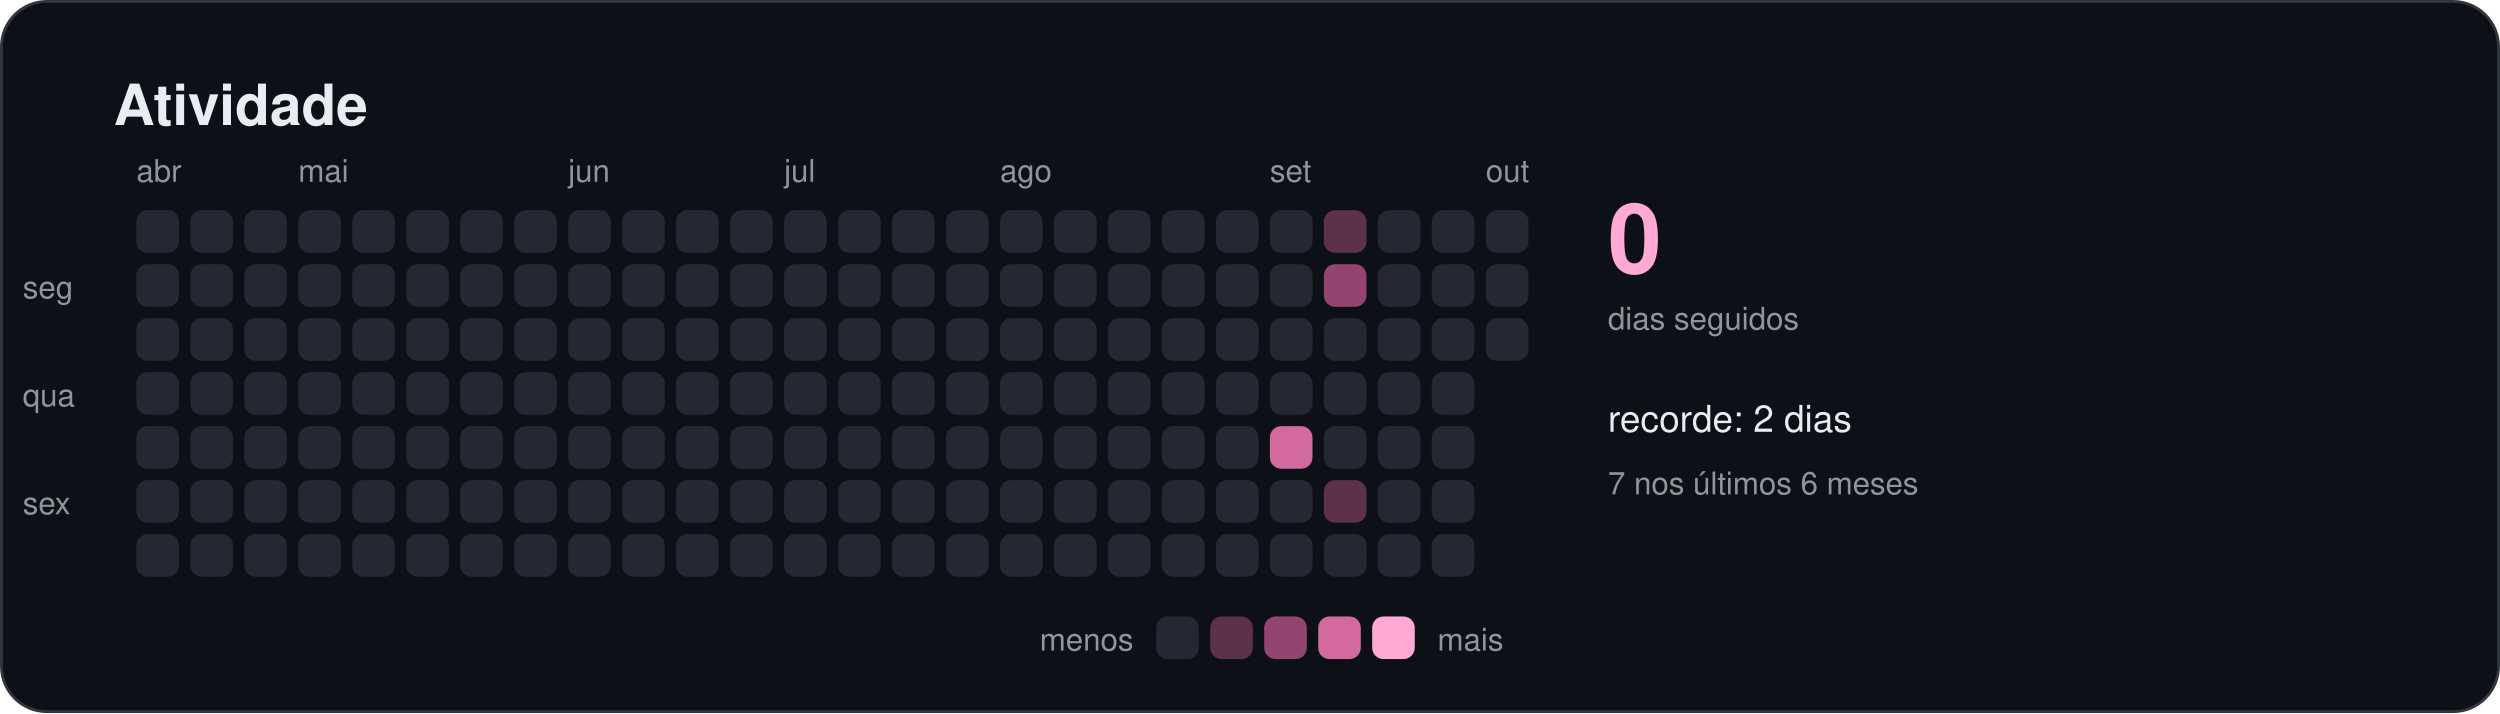
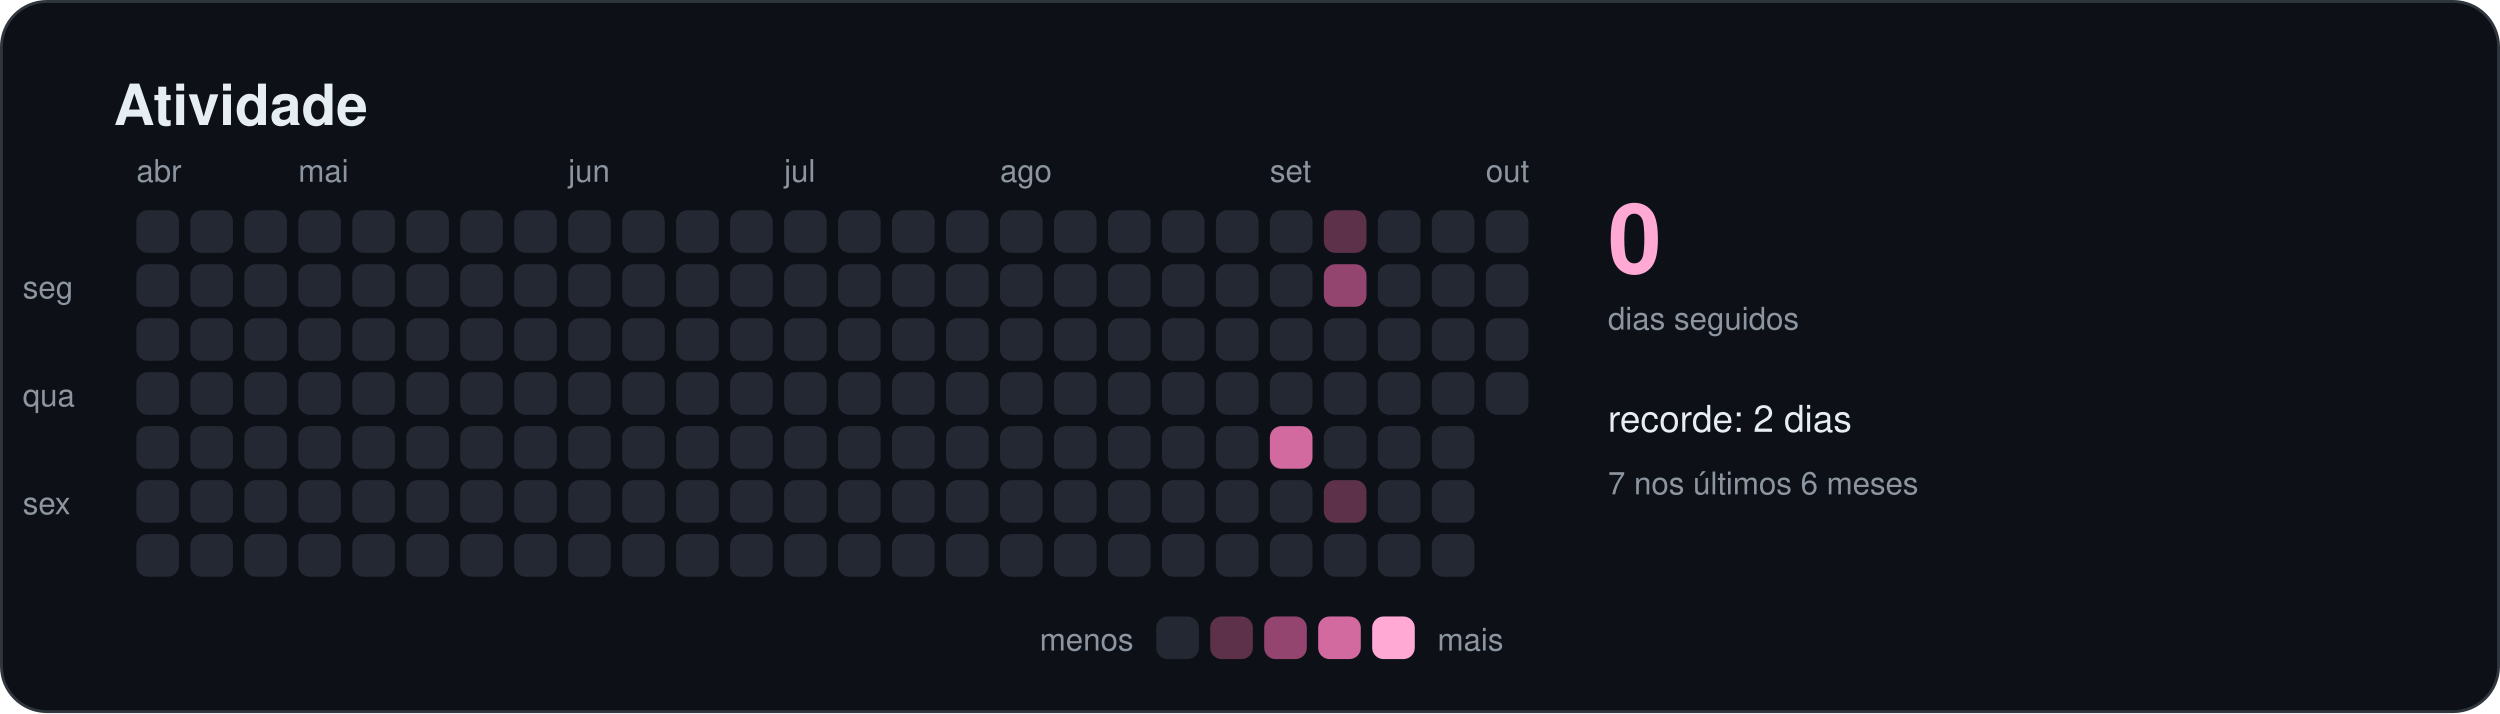
<svg xmlns="http://www.w3.org/2000/svg" width="880" height="251" viewBox="0 0 880 251" role="img" aria-labelledby="titulo">
  <style>
    text { font-family: -apple-system, BlinkMacSystemFont, "Segoe UI", Helvetica, Arial, sans-serif; fill: #e6edf3; }
    .titulo { font-size: 20px; font-weight: 600; }
    .suave { font-size: 11px; fill: #8d96a0; }
    .rotulo { font-size: 13px; font-weight: 500; }
    .numero { font-size: 34px; font-weight: 700; fill: #ffa9d4; }
  </style>
  <rect x="0.5" y="0.5" width="879" height="250" rx="16" fill="#0d1117" stroke="#30363d" />
  <text x="40" y="44" class="titulo">Atividade</text>
  <rect x="48" y="74" width="15" height="15" rx="4" fill="#232833" />
  <rect x="48" y="93" width="15" height="15" rx="4" fill="#232833" />
  <rect x="48" y="112" width="15" height="15" rx="4" fill="#232833" />
  <rect x="48" y="131" width="15" height="15" rx="4" fill="#232833" />
  <rect x="48" y="150" width="15" height="15" rx="4" fill="#232833" />
  <rect x="48" y="169" width="15" height="15" rx="4" fill="#232833" />
  <rect x="48" y="188" width="15" height="15" rx="4" fill="#232833" />
  <text x="48" y="64" class="suave">abr</text>
  <rect x="67" y="74" width="15" height="15" rx="4" fill="#232833" />
  <rect x="67" y="93" width="15" height="15" rx="4" fill="#232833" />
  <rect x="67" y="112" width="15" height="15" rx="4" fill="#232833" />
  <rect x="67" y="131" width="15" height="15" rx="4" fill="#232833" />
  <rect x="67" y="150" width="15" height="15" rx="4" fill="#232833" />
  <rect x="67" y="169" width="15" height="15" rx="4" fill="#232833" />
  <rect x="67" y="188" width="15" height="15" rx="4" fill="#232833" />
  <rect x="86" y="74" width="15" height="15" rx="4" fill="#232833" />
  <rect x="86" y="93" width="15" height="15" rx="4" fill="#232833" />
  <rect x="86" y="112" width="15" height="15" rx="4" fill="#232833" />
  <rect x="86" y="131" width="15" height="15" rx="4" fill="#232833" />
  <rect x="86" y="150" width="15" height="15" rx="4" fill="#232833" />
  <rect x="86" y="169" width="15" height="15" rx="4" fill="#232833" />
  <rect x="86" y="188" width="15" height="15" rx="4" fill="#232833" />
  <rect x="105" y="74" width="15" height="15" rx="4" fill="#232833" />
  <rect x="105" y="93" width="15" height="15" rx="4" fill="#232833" />
  <rect x="105" y="112" width="15" height="15" rx="4" fill="#232833" />
  <rect x="105" y="131" width="15" height="15" rx="4" fill="#232833" />
  <rect x="105" y="150" width="15" height="15" rx="4" fill="#232833" />
  <rect x="105" y="169" width="15" height="15" rx="4" fill="#232833" />
  <rect x="105" y="188" width="15" height="15" rx="4" fill="#232833" />
  <text x="105" y="64" class="suave">mai</text>
  <rect x="124" y="74" width="15" height="15" rx="4" fill="#232833" />
  <rect x="124" y="93" width="15" height="15" rx="4" fill="#232833" />
  <rect x="124" y="112" width="15" height="15" rx="4" fill="#232833" />
  <rect x="124" y="131" width="15" height="15" rx="4" fill="#232833" />
  <rect x="124" y="150" width="15" height="15" rx="4" fill="#232833" />
  <rect x="124" y="169" width="15" height="15" rx="4" fill="#232833" />
  <rect x="124" y="188" width="15" height="15" rx="4" fill="#232833" />
  <rect x="143" y="74" width="15" height="15" rx="4" fill="#232833" />
  <rect x="143" y="93" width="15" height="15" rx="4" fill="#232833" />
  <rect x="143" y="112" width="15" height="15" rx="4" fill="#232833" />
  <rect x="143" y="131" width="15" height="15" rx="4" fill="#232833" />
  <rect x="143" y="150" width="15" height="15" rx="4" fill="#232833" />
  <rect x="143" y="169" width="15" height="15" rx="4" fill="#232833" />
  <rect x="143" y="188" width="15" height="15" rx="4" fill="#232833" />
  <rect x="162" y="74" width="15" height="15" rx="4" fill="#232833" />
  <rect x="162" y="93" width="15" height="15" rx="4" fill="#232833" />
  <rect x="162" y="112" width="15" height="15" rx="4" fill="#232833" />
  <rect x="162" y="131" width="15" height="15" rx="4" fill="#232833" />
  <rect x="162" y="150" width="15" height="15" rx="4" fill="#232833" />
  <rect x="162" y="169" width="15" height="15" rx="4" fill="#232833" />
  <rect x="162" y="188" width="15" height="15" rx="4" fill="#232833" />
  <rect x="181" y="74" width="15" height="15" rx="4" fill="#232833" />
  <rect x="181" y="93" width="15" height="15" rx="4" fill="#232833" />
  <rect x="181" y="112" width="15" height="15" rx="4" fill="#232833" />
  <rect x="181" y="131" width="15" height="15" rx="4" fill="#232833" />
  <rect x="181" y="150" width="15" height="15" rx="4" fill="#232833" />
  <rect x="181" y="169" width="15" height="15" rx="4" fill="#232833" />
  <rect x="181" y="188" width="15" height="15" rx="4" fill="#232833" />
  <rect x="200" y="74" width="15" height="15" rx="4" fill="#232833" />
  <rect x="200" y="93" width="15" height="15" rx="4" fill="#232833" />
  <rect x="200" y="112" width="15" height="15" rx="4" fill="#232833" />
  <rect x="200" y="131" width="15" height="15" rx="4" fill="#232833" />
  <rect x="200" y="150" width="15" height="15" rx="4" fill="#232833" />
  <rect x="200" y="169" width="15" height="15" rx="4" fill="#232833" />
  <rect x="200" y="188" width="15" height="15" rx="4" fill="#232833" />
  <text x="200" y="64" class="suave">jun</text>
  <rect x="219" y="74" width="15" height="15" rx="4" fill="#232833" />
  <rect x="219" y="93" width="15" height="15" rx="4" fill="#232833" />
  <rect x="219" y="112" width="15" height="15" rx="4" fill="#232833" />
  <rect x="219" y="131" width="15" height="15" rx="4" fill="#232833" />
  <rect x="219" y="150" width="15" height="15" rx="4" fill="#232833" />
  <rect x="219" y="169" width="15" height="15" rx="4" fill="#232833" />
  <rect x="219" y="188" width="15" height="15" rx="4" fill="#232833" />
  <rect x="238" y="74" width="15" height="15" rx="4" fill="#232833" />
  <rect x="238" y="93" width="15" height="15" rx="4" fill="#232833" />
  <rect x="238" y="112" width="15" height="15" rx="4" fill="#232833" />
  <rect x="238" y="131" width="15" height="15" rx="4" fill="#232833" />
  <rect x="238" y="150" width="15" height="15" rx="4" fill="#232833" />
  <rect x="238" y="169" width="15" height="15" rx="4" fill="#232833" />
  <rect x="238" y="188" width="15" height="15" rx="4" fill="#232833" />
  <rect x="257" y="74" width="15" height="15" rx="4" fill="#232833" />
  <rect x="257" y="93" width="15" height="15" rx="4" fill="#232833" />
  <rect x="257" y="112" width="15" height="15" rx="4" fill="#232833" />
  <rect x="257" y="131" width="15" height="15" rx="4" fill="#232833" />
  <rect x="257" y="150" width="15" height="15" rx="4" fill="#232833" />
  <rect x="257" y="169" width="15" height="15" rx="4" fill="#232833" />
  <rect x="257" y="188" width="15" height="15" rx="4" fill="#232833" />
  <rect x="276" y="74" width="15" height="15" rx="4" fill="#232833" />
  <rect x="276" y="93" width="15" height="15" rx="4" fill="#232833" />
  <rect x="276" y="112" width="15" height="15" rx="4" fill="#232833" />
  <rect x="276" y="131" width="15" height="15" rx="4" fill="#232833" />
  <rect x="276" y="150" width="15" height="15" rx="4" fill="#232833" />
  <rect x="276" y="169" width="15" height="15" rx="4" fill="#232833" />
  <rect x="276" y="188" width="15" height="15" rx="4" fill="#232833" />
  <text x="276" y="64" class="suave">jul</text>
  <rect x="295" y="74" width="15" height="15" rx="4" fill="#232833" />
  <rect x="295" y="93" width="15" height="15" rx="4" fill="#232833" />
  <rect x="295" y="112" width="15" height="15" rx="4" fill="#232833" />
  <rect x="295" y="131" width="15" height="15" rx="4" fill="#232833" />
  <rect x="295" y="150" width="15" height="15" rx="4" fill="#232833" />
  <rect x="295" y="169" width="15" height="15" rx="4" fill="#232833" />
  <rect x="295" y="188" width="15" height="15" rx="4" fill="#232833" />
  <rect x="314" y="74" width="15" height="15" rx="4" fill="#232833" />
  <rect x="314" y="93" width="15" height="15" rx="4" fill="#232833" />
  <rect x="314" y="112" width="15" height="15" rx="4" fill="#232833" />
  <rect x="314" y="131" width="15" height="15" rx="4" fill="#232833" />
  <rect x="314" y="150" width="15" height="15" rx="4" fill="#232833" />
  <rect x="314" y="169" width="15" height="15" rx="4" fill="#232833" />
  <rect x="314" y="188" width="15" height="15" rx="4" fill="#232833" />
  <rect x="333" y="74" width="15" height="15" rx="4" fill="#232833" />
  <rect x="333" y="93" width="15" height="15" rx="4" fill="#232833" />
  <rect x="333" y="112" width="15" height="15" rx="4" fill="#232833" />
  <rect x="333" y="131" width="15" height="15" rx="4" fill="#232833" />
  <rect x="333" y="150" width="15" height="15" rx="4" fill="#232833" />
  <rect x="333" y="169" width="15" height="15" rx="4" fill="#232833" />
  <rect x="333" y="188" width="15" height="15" rx="4" fill="#232833" />
  <rect x="352" y="74" width="15" height="15" rx="4" fill="#232833" />
  <rect x="352" y="93" width="15" height="15" rx="4" fill="#232833" />
  <rect x="352" y="112" width="15" height="15" rx="4" fill="#232833" />
  <rect x="352" y="131" width="15" height="15" rx="4" fill="#232833" />
  <rect x="352" y="150" width="15" height="15" rx="4" fill="#232833" />
  <rect x="352" y="169" width="15" height="15" rx="4" fill="#232833" />
  <rect x="352" y="188" width="15" height="15" rx="4" fill="#232833" />
  <text x="352" y="64" class="suave">ago</text>
  <rect x="371" y="74" width="15" height="15" rx="4" fill="#232833" />
  <rect x="371" y="93" width="15" height="15" rx="4" fill="#232833" />
  <rect x="371" y="112" width="15" height="15" rx="4" fill="#232833" />
  <rect x="371" y="131" width="15" height="15" rx="4" fill="#232833" />
  <rect x="371" y="150" width="15" height="15" rx="4" fill="#232833" />
  <rect x="371" y="169" width="15" height="15" rx="4" fill="#232833" />
  <rect x="371" y="188" width="15" height="15" rx="4" fill="#232833" />
  <rect x="390" y="74" width="15" height="15" rx="4" fill="#232833" />
  <rect x="390" y="93" width="15" height="15" rx="4" fill="#232833" />
  <rect x="390" y="112" width="15" height="15" rx="4" fill="#232833" />
  <rect x="390" y="131" width="15" height="15" rx="4" fill="#232833" />
  <rect x="390" y="150" width="15" height="15" rx="4" fill="#232833" />
  <rect x="390" y="169" width="15" height="15" rx="4" fill="#232833" />
  <rect x="390" y="188" width="15" height="15" rx="4" fill="#232833" />
  <rect x="409" y="74" width="15" height="15" rx="4" fill="#232833" />
  <rect x="409" y="93" width="15" height="15" rx="4" fill="#232833" />
  <rect x="409" y="112" width="15" height="15" rx="4" fill="#232833" />
  <rect x="409" y="131" width="15" height="15" rx="4" fill="#232833" />
  <rect x="409" y="150" width="15" height="15" rx="4" fill="#232833" />
  <rect x="409" y="169" width="15" height="15" rx="4" fill="#232833" />
  <rect x="409" y="188" width="15" height="15" rx="4" fill="#232833" />
  <rect x="428" y="74" width="15" height="15" rx="4" fill="#232833" />
  <rect x="428" y="93" width="15" height="15" rx="4" fill="#232833" />
  <rect x="428" y="112" width="15" height="15" rx="4" fill="#232833" />
  <rect x="428" y="131" width="15" height="15" rx="4" fill="#232833" />
  <rect x="428" y="150" width="15" height="15" rx="4" fill="#232833" />
  <rect x="428" y="169" width="15" height="15" rx="4" fill="#232833" />
  <rect x="428" y="188" width="15" height="15" rx="4" fill="#232833" />
  <rect x="447" y="74" width="15" height="15" rx="4" fill="#232833" />
  <rect x="447" y="93" width="15" height="15" rx="4" fill="#232833" />
  <rect x="447" y="112" width="15" height="15" rx="4" fill="#232833" />
  <rect x="447" y="131" width="15" height="15" rx="4" fill="#232833" />
  <rect x="447" y="150" width="15" height="15" rx="4" fill="#d2699f" />
  <rect x="447" y="169" width="15" height="15" rx="4" fill="#232833" />
  <rect x="447" y="188" width="15" height="15" rx="4" fill="#232833" />
  <text x="447" y="64" class="suave">set</text>
  <rect x="466" y="74" width="15" height="15" rx="4" fill="#5c3149" />
  <rect x="466" y="93" width="15" height="15" rx="4" fill="#94456f" />
  <rect x="466" y="112" width="15" height="15" rx="4" fill="#232833" />
  <rect x="466" y="131" width="15" height="15" rx="4" fill="#232833" />
  <rect x="466" y="150" width="15" height="15" rx="4" fill="#232833" />
  <rect x="466" y="169" width="15" height="15" rx="4" fill="#5c3149" />
  <rect x="466" y="188" width="15" height="15" rx="4" fill="#232833" />
  <rect x="485" y="74" width="15" height="15" rx="4" fill="#232833" />
  <rect x="485" y="93" width="15" height="15" rx="4" fill="#232833" />
  <rect x="485" y="112" width="15" height="15" rx="4" fill="#232833" />
  <rect x="485" y="131" width="15" height="15" rx="4" fill="#232833" />
  <rect x="485" y="150" width="15" height="15" rx="4" fill="#232833" />
  <rect x="485" y="169" width="15" height="15" rx="4" fill="#232833" />
  <rect x="485" y="188" width="15" height="15" rx="4" fill="#232833" />
  <rect x="504" y="74" width="15" height="15" rx="4" fill="#232833" />
  <rect x="504" y="93" width="15" height="15" rx="4" fill="#232833" />
  <rect x="504" y="112" width="15" height="15" rx="4" fill="#232833" />
  <rect x="504" y="131" width="15" height="15" rx="4" fill="#232833" />
  <rect x="504" y="150" width="15" height="15" rx="4" fill="#232833" />
  <rect x="504" y="169" width="15" height="15" rx="4" fill="#232833" />
  <rect x="504" y="188" width="15" height="15" rx="4" fill="#232833" />
  <rect x="523" y="74" width="15" height="15" rx="4" fill="#232833" />
  <rect x="523" y="93" width="15" height="15" rx="4" fill="#232833" />
  <rect x="523" y="112" width="15" height="15" rx="4" fill="#232833" />
+   <rect x="523" y="131" width="15" height="15" rx="4" fill="#232833" />
  <text x="523" y="64" class="suave">out</text>
  <text x="8" y="105" class="suave">seg</text>
  <text x="8" y="143" class="suave">qua</text>
  <text x="8" y="181" class="suave">sex</text>
  <text x="566" y="96" class="numero">0</text>
  <text x="566" y="116" class="suave">dias seguidos</text>
  <text x="566" y="152" class="rotulo">recorde: 2 dias</text>
  <text x="566" y="174" class="suave">7 nos últimos 6 meses</text>
  <text x="399" y="229" class="suave" text-anchor="end">menos</text>
  <rect x="407" y="217" width="15" height="15" rx="4" fill="#232833" />
  <rect x="426" y="217" width="15" height="15" rx="4" fill="#5c3149" />
  <rect x="445" y="217" width="15" height="15" rx="4" fill="#94456f" />
  <rect x="464" y="217" width="15" height="15" rx="4" fill="#d2699f" />
  <rect x="483" y="217" width="15" height="15" rx="4" fill="#ffa9d4" />
  <text x="506" y="229" class="suave">mais</text>
</svg>
